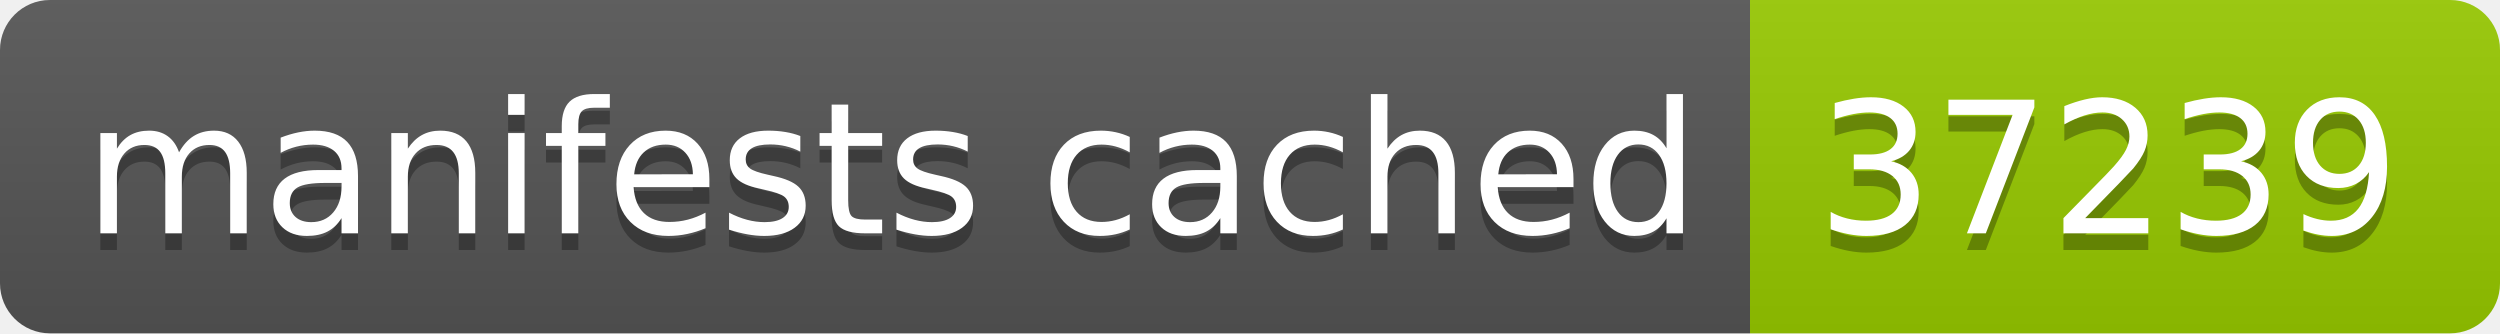
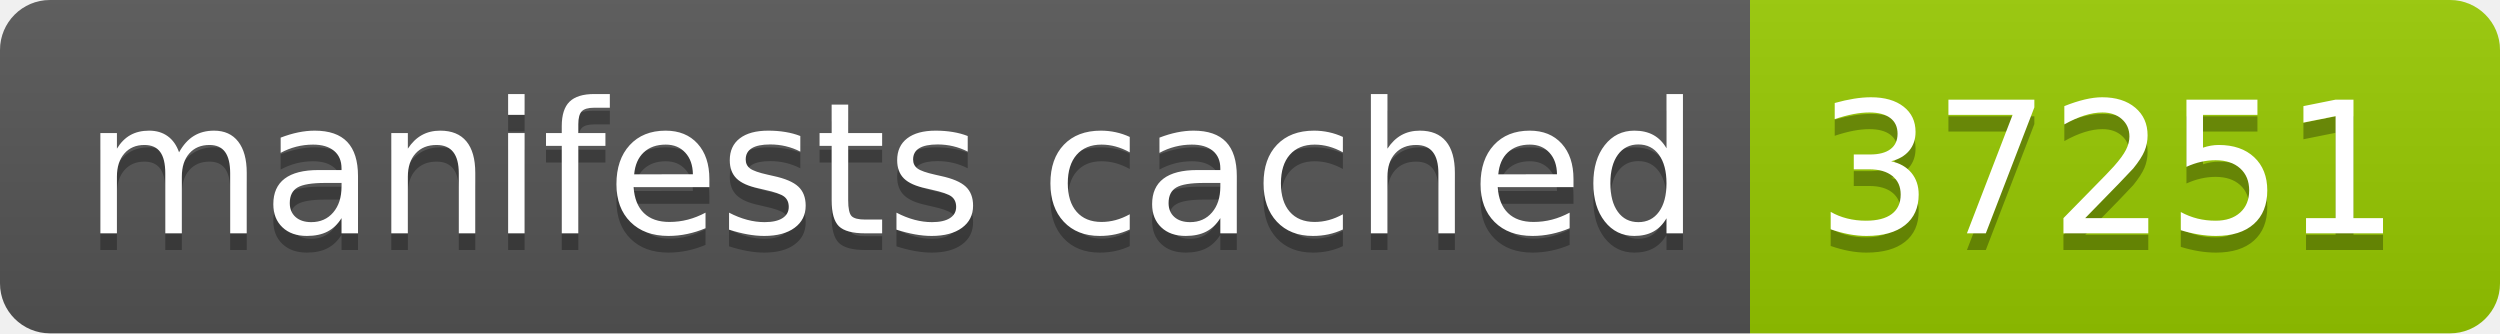
- <svg xmlns="http://www.w3.org/2000/svg" width="150" height="20" role="img" aria-label="manifests cached: 37239">
+ <svg xmlns="http://www.w3.org/2000/svg" width="150" height="20" role="img" aria-label="manifests cached: 37251">
  <linearGradient id="s" x2="0" y2="100%">
    <stop offset="0" stop-color="#bbb" stop-opacity=".1" />
    <stop offset="1" stop-opacity=".1" />
  </linearGradient>
  <clipPath id="r">
    <rect width="150" height="20" rx="3" fill="#fff" />
  </clipPath>
  <g clip-path="url(#r)">
    <rect width="105" height="20" fill="#555" />
    <rect x="105" width="45" height="20" fill="#97ca00" />
    <rect width="150" height="20" fill="url(#s)" />
  </g>
  <g fill="#fff" text-anchor="middle" font-family="Verdana,Geneva,DejaVu Sans,sans-serif" text-rendering="geometricPrecision" font-size="110">
    <text aria-hidden="true" x="535" y="150" fill="#010101" fill-opacity=".3" transform="scale(.1)" textLength="950">manifests cached</text>
    <text x="535" y="140" transform="scale(.1)" fill="#fff" textLength="950">manifests cached</text>
-     <text aria-hidden="true" x="1265" y="150" fill="#010101" fill-opacity=".3" transform="scale(.1)" textLength="350">37239</text>
-     <text x="1265" y="140" transform="scale(.1)" fill="#fff" textLength="350">37239</text>
+     <text aria-hidden="true" x="1265" y="150" fill="#010101" fill-opacity=".3" transform="scale(.1)" textLength="350">37251</text>
+     <text x="1265" y="140" transform="scale(.1)" fill="#fff" textLength="350">37251</text>
  </g>
</svg>
